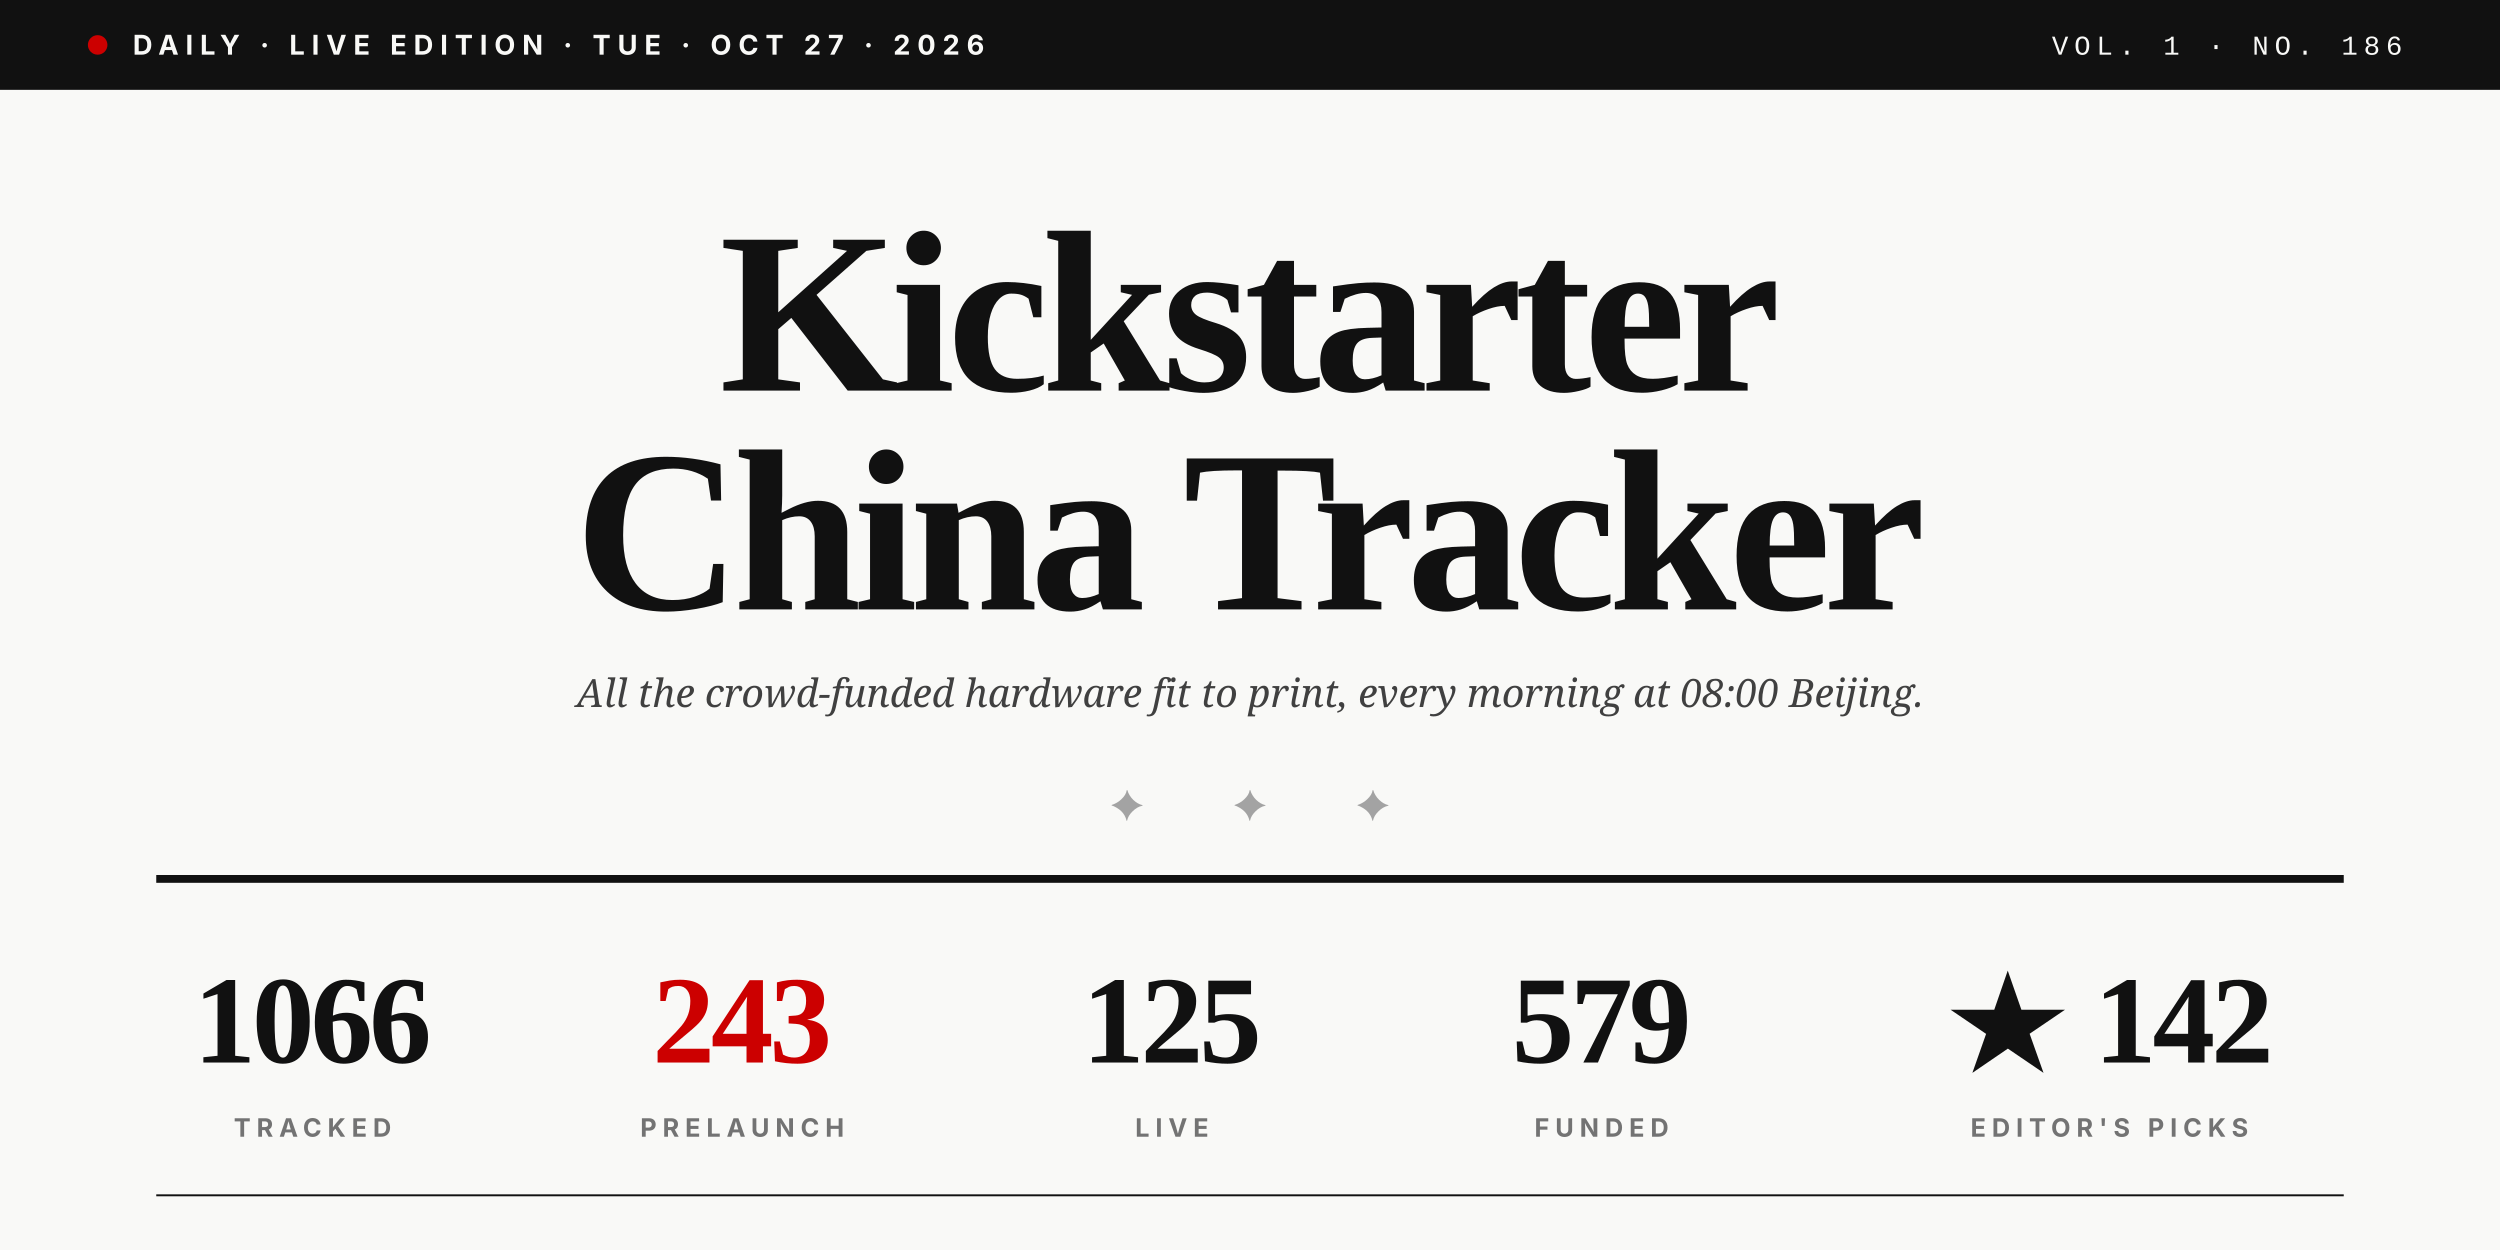
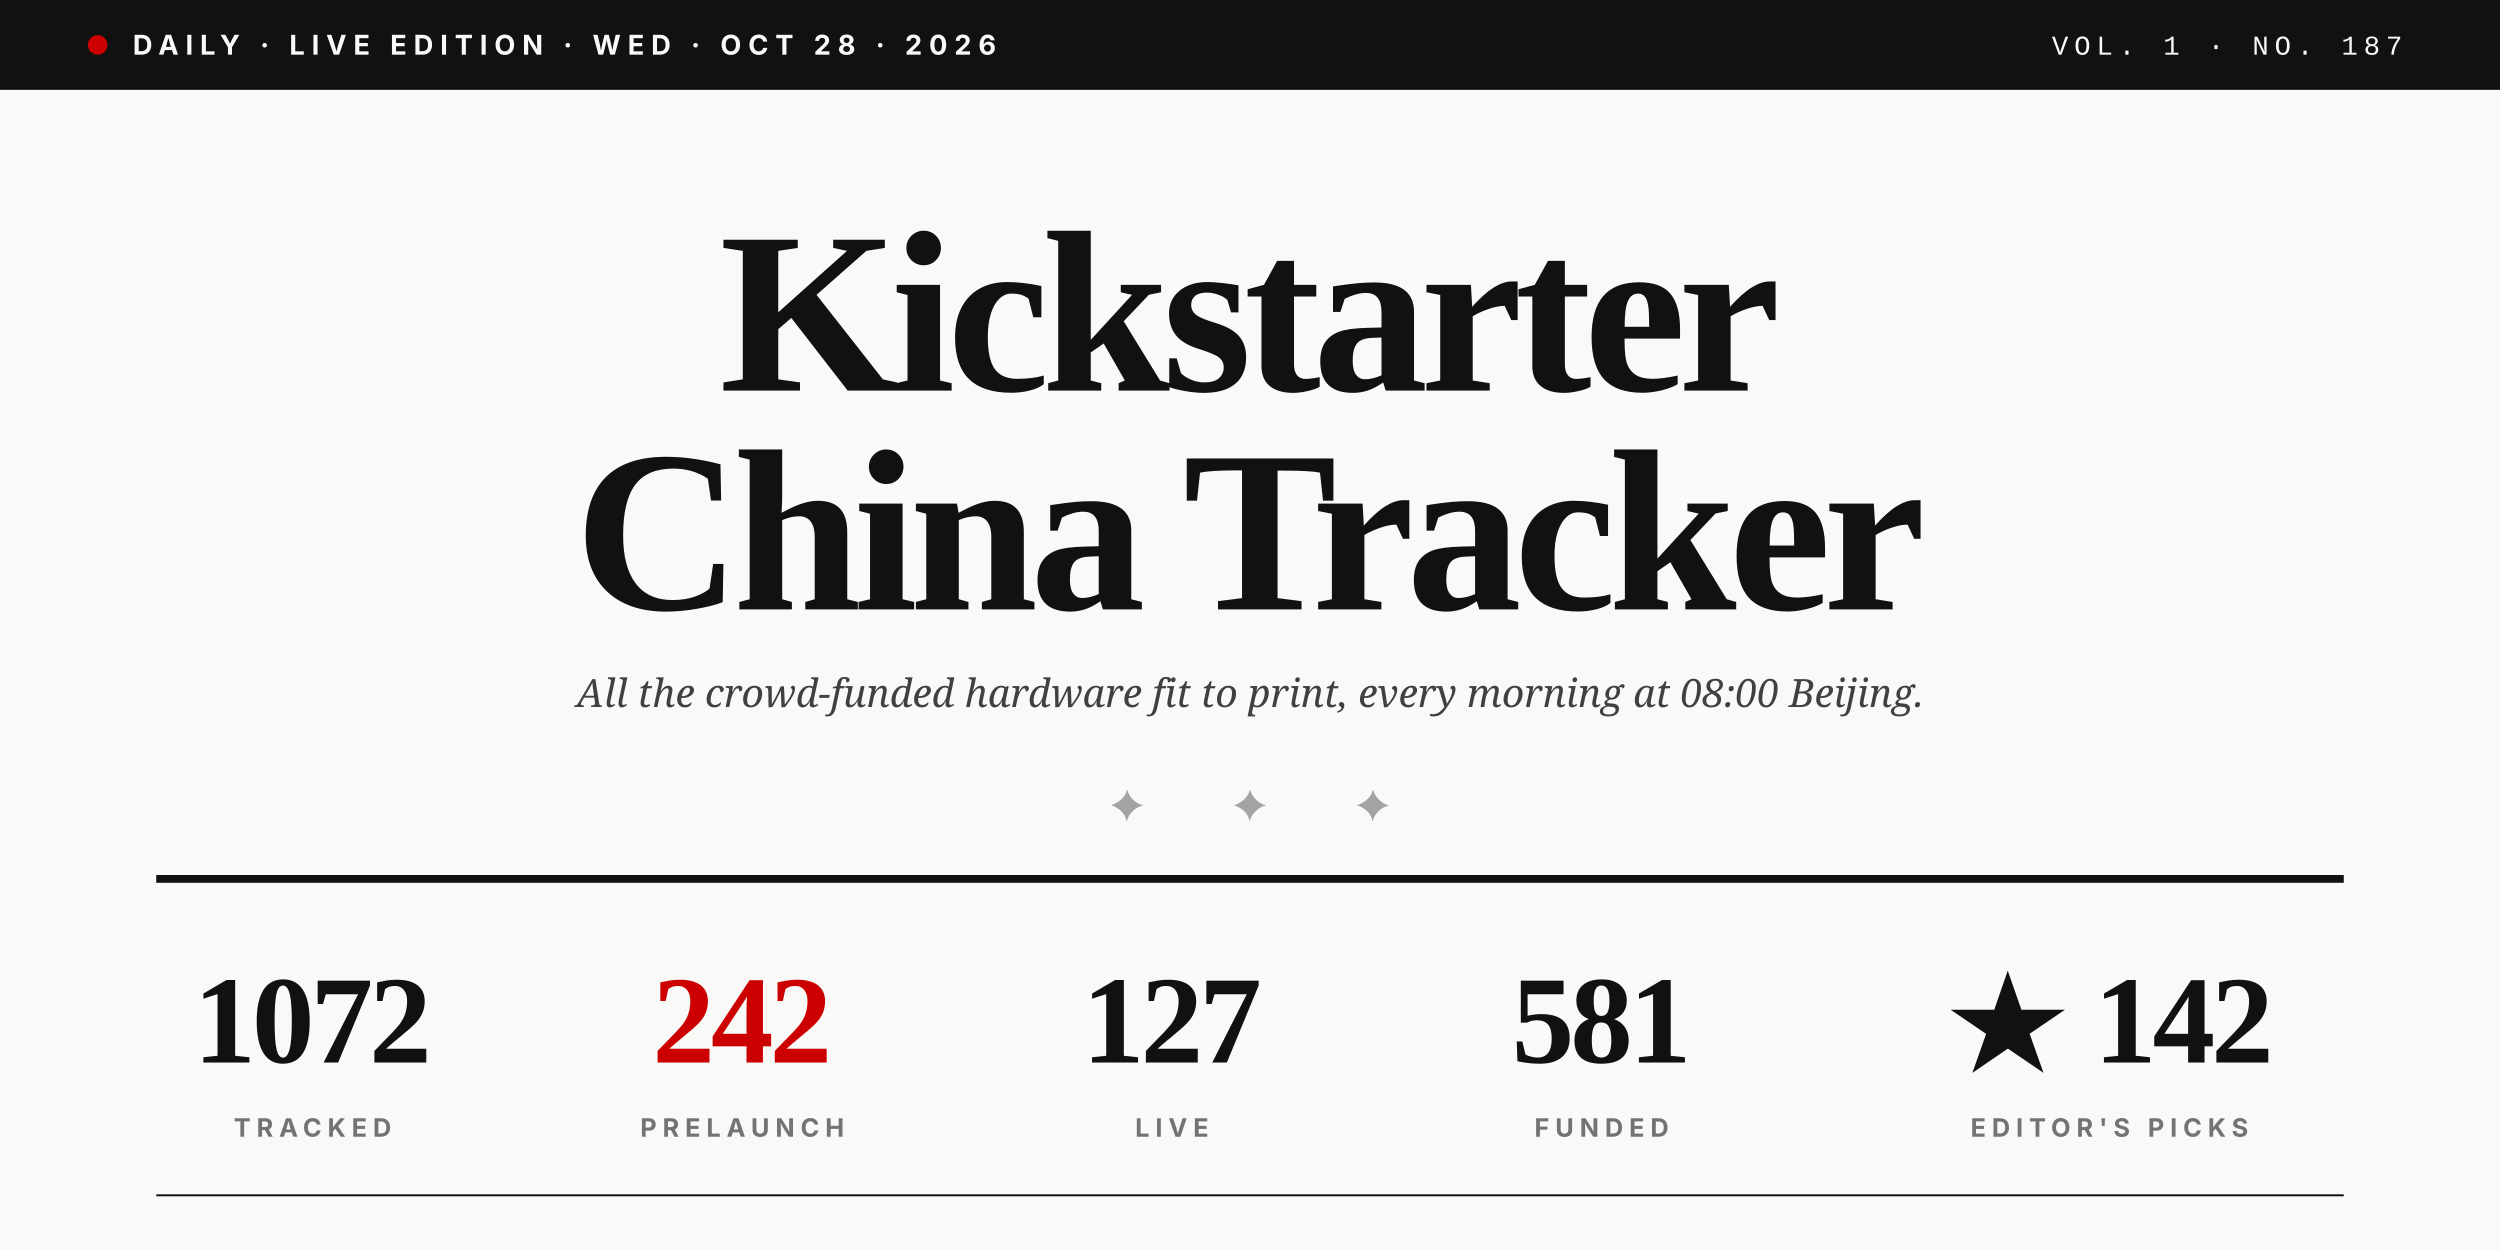
<svg xmlns="http://www.w3.org/2000/svg" viewBox="0 0 1280 640" role="img">
  <rect width="1280" height="640" fill="#F9F9F7" />
  <rect x="0" y="0" width="1280" height="46" fill="#111111" />
  <circle cx="50" cy="23" r="5" fill="#CC0000" />
-   <text x="68" y="28" font-family="Inter, Helvetica, sans-serif" font-size="14" font-weight="700" fill="#F9F9F7" letter-spacing="3.5">DAILY · LIVE EDITION · TUE · OCT 27 · 2026</text>
-   <text x="1230" y="28" text-anchor="end" font-family="JetBrains Mono, Courier New, monospace" font-size="14" font-weight="500" fill="#F9F9F7" letter-spacing="3">VOL. 1 · NO. 186</text>
+   <text x="68" y="28" font-family="Inter, Helvetica, sans-serif" font-size="14" font-weight="700" fill="#F9F9F7" letter-spacing="3.5">DAILY · LIVE EDITION · WED · OCT 28 · 2026</text>
+   <text x="1230" y="28" text-anchor="end" font-family="JetBrains Mono, Courier New, monospace" font-size="14" font-weight="500" fill="#F9F9F7" letter-spacing="3">VOL. 1 · NO. 187</text>
  <text x="640" y="200" text-anchor="middle" font-family="Playfair Display, Times New Roman, serif" font-size="118" font-weight="900" fill="#111111" letter-spacing="-4">Kickstarter</text>
  <text x="640" y="312" text-anchor="middle" font-family="Playfair Display, Times New Roman, serif" font-size="118" font-weight="900" fill="#111111" letter-spacing="-4">China Tracker</text>
  <text x="640" y="362" text-anchor="middle" font-family="Lora, Georgia, serif" font-size="20" font-style="italic" fill="#404040">All the crowd-funded hardware fit to print, every morning at 08:00 Beijing.</text>
  <text x="640" y="420" text-anchor="middle" font-family="Playfair Display, Times New Roman, serif" font-size="22" fill="#A3A3A3" letter-spacing="20">✦  ✦  ✦</text>
  <line x1="80" y1="450" x2="1200" y2="450" stroke="#111111" stroke-width="4" />
-   <text x="160" y="544" text-anchor="middle" font-family="Playfair Display, Times New Roman, serif" font-size="64" font-weight="900" fill="#111111" letter-spacing="-2">1066</text>
+   <text x="160" y="544" text-anchor="middle" font-family="Playfair Display, Times New Roman, serif" font-size="64" font-weight="900" fill="#111111" letter-spacing="-2">1072</text>
  <text x="160" y="582" text-anchor="middle" font-family="Inter, Helvetica, sans-serif" font-size="13" font-weight="700" fill="#737373" letter-spacing="3">TRACKED</text>
-   <text x="380" y="544" text-anchor="middle" font-family="Playfair Display, Times New Roman, serif" font-size="64" font-weight="900" fill="#CC0000" letter-spacing="-2">243</text>
+   <text x="380" y="544" text-anchor="middle" font-family="Playfair Display, Times New Roman, serif" font-size="64" font-weight="900" fill="#CC0000" letter-spacing="-2">242</text>
  <text x="380" y="582" text-anchor="middle" font-family="Inter, Helvetica, sans-serif" font-size="13" font-weight="700" fill="#737373" letter-spacing="3">PRELAUNCH</text>
-   <text x="600" y="544" text-anchor="middle" font-family="Playfair Display, Times New Roman, serif" font-size="64" font-weight="900" fill="#111111" letter-spacing="-2">125</text>
+   <text x="600" y="544" text-anchor="middle" font-family="Playfair Display, Times New Roman, serif" font-size="64" font-weight="900" fill="#111111" letter-spacing="-2">127</text>
  <text x="600" y="582" text-anchor="middle" font-family="Inter, Helvetica, sans-serif" font-size="13" font-weight="700" fill="#737373" letter-spacing="3">LIVE</text>
-   <text x="820" y="544" text-anchor="middle" font-family="Playfair Display, Times New Roman, serif" font-size="64" font-weight="900" fill="#111111" letter-spacing="-2">579</text>
+   <text x="820" y="544" text-anchor="middle" font-family="Playfair Display, Times New Roman, serif" font-size="64" font-weight="900" fill="#111111" letter-spacing="-2">581</text>
  <text x="820" y="582" text-anchor="middle" font-family="Inter, Helvetica, sans-serif" font-size="13" font-weight="700" fill="#737373" letter-spacing="3">FUNDED</text>
  <text x="1080" y="544" text-anchor="middle" font-family="Playfair Display, Times New Roman, serif" font-size="64" font-weight="900" fill="#111111" letter-spacing="-2">★ 142</text>
  <text x="1080" y="582" text-anchor="middle" font-family="Inter, Helvetica, sans-serif" font-size="13" font-weight="700" fill="#737373" letter-spacing="3">EDITOR'S PICKS</text>
  <line x1="80" y1="612" x2="1200" y2="612" stroke="#111111" stroke-width="1" />
</svg>
